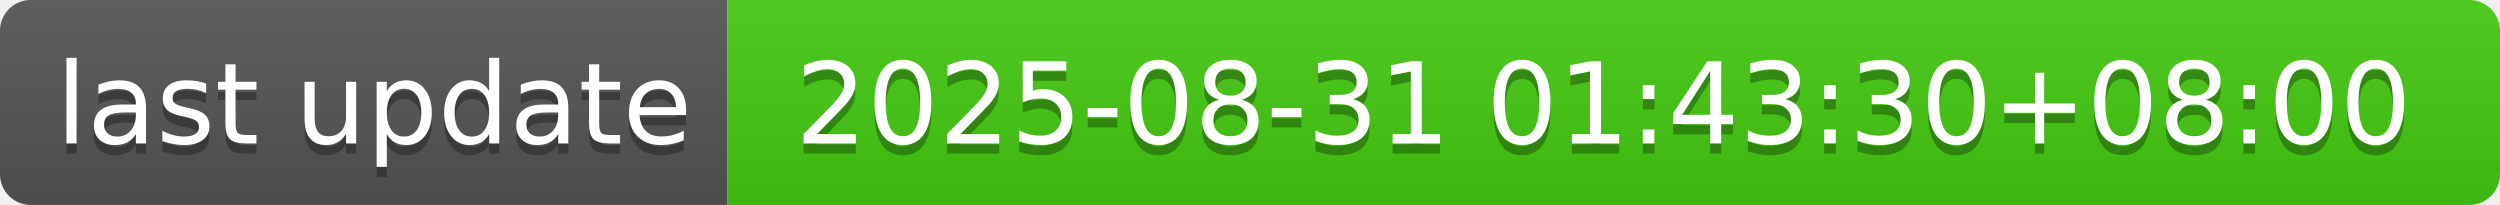
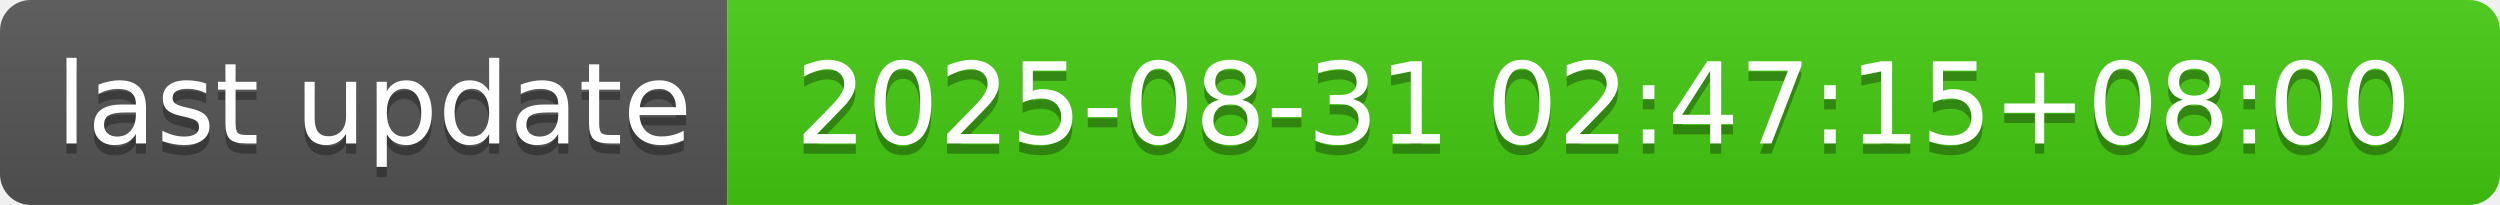
- <svg xmlns="http://www.w3.org/2000/svg" width="244" height="20" role="img" aria-label="last update: 2025-08-31 01:43:30+08:00">
+ <svg xmlns="http://www.w3.org/2000/svg" width="244" height="20" role="img" aria-label="last update: 2025-08-31 02:47:15+08:00">
  <linearGradient id="s" x2="0" y2="100%">
    <stop offset="0" stop-color="#bbb" stop-opacity=".1" />
    <stop offset="1" stop-opacity=".1" />
  </linearGradient>
  <clipPath id="r">
    <rect width="244" height="20" rx="3" fill="#fff" />
  </clipPath>
  <g clip-path="url(#r)">
    <rect width="71" height="20" fill="#555" />
    <rect x="71" width="173" height="20" fill="#4c1" />
    <rect width="244" height="20" fill="url(#s)" />
  </g>
  <g fill="#fff" text-anchor="middle" font-family="Verdana,Geneva,DejaVu Sans,sans-serif" text-rendering="geometricPrecision" font-size="110">
    <text aria-hidden="true" x="365" y="150" fill="#010101" fill-opacity=".3" transform="scale(.1)" textLength="610">last update</text>
    <text x="365" y="140" transform="scale(.1)" fill="#fff" textLength="610">last update</text>
-     <text aria-hidden="true" x="1565" y="150" fill="#010101" fill-opacity=".3" transform="scale(.1)" textLength="1630">2025-08-31 01:43:30+08:00</text>
-     <text x="1565" y="140" transform="scale(.1)" fill="#fff" textLength="1630">2025-08-31 01:43:30+08:00</text>
+     <text aria-hidden="true" x="1565" y="150" fill="#010101" fill-opacity=".3" transform="scale(.1)" textLength="1630">2025-08-31 02:47:15+08:00</text>
+     <text x="1565" y="140" transform="scale(.1)" fill="#fff" textLength="1630">2025-08-31 02:47:15+08:00</text>
  </g>
</svg>
